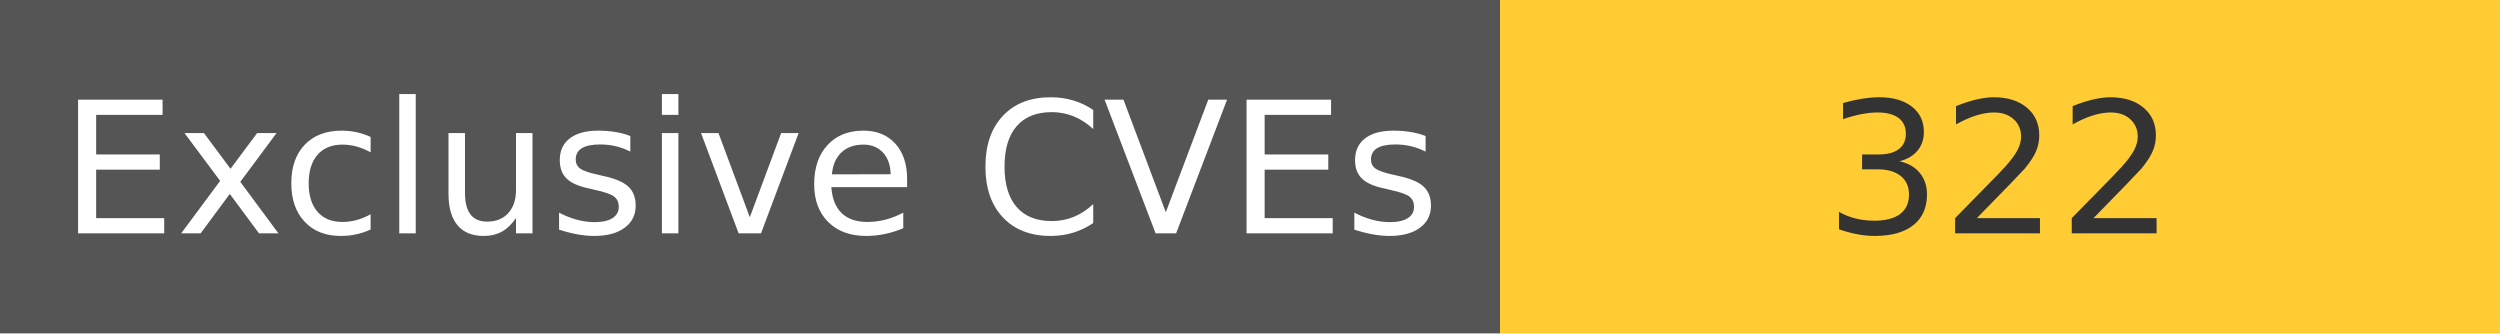
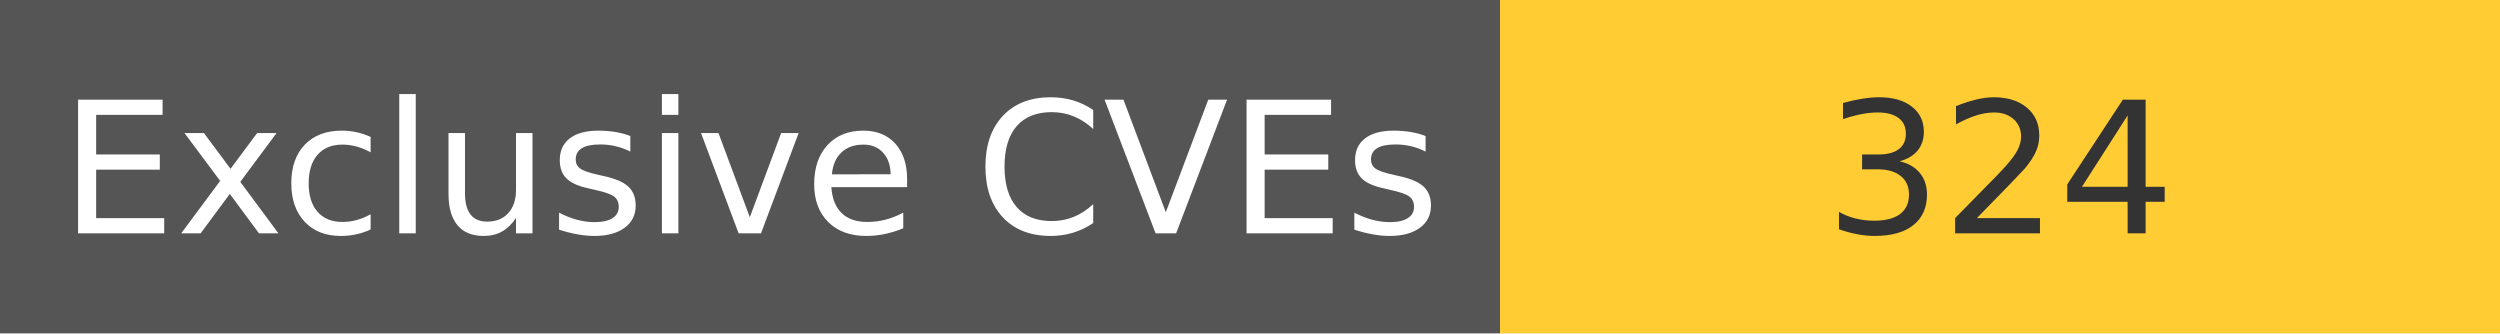
<svg xmlns="http://www.w3.org/2000/svg" width="150" height="20" role="img">
  <linearGradient id="s" x2="0" y2="100%">
    <stop offset="0" stop-color="#bbb" stop-opacity=".1" />
    <stop offset="1" stop-opacity=".1" />
  </linearGradient>
  <g>
    <rect width="90" height="20" fill="#555" />
    <rect x="90" width="267" height="20" fill="#ffcc33" />
  </g>
  <g fill="#fff" text-anchor="middle" font-family="Verdana,Geneva,DejaVu Sans,sans-serif" text-rendering="geometricPrecision" font-size="110">
    <text x="450" y="140" transform="scale(.1)" fill="#fff">
            Exclusive CVEs
        </text>
    <text x="1200" y="140" transform="scale(.1)" fill="#333">
-             322
+             324
        </text>
  </g>
</svg>
